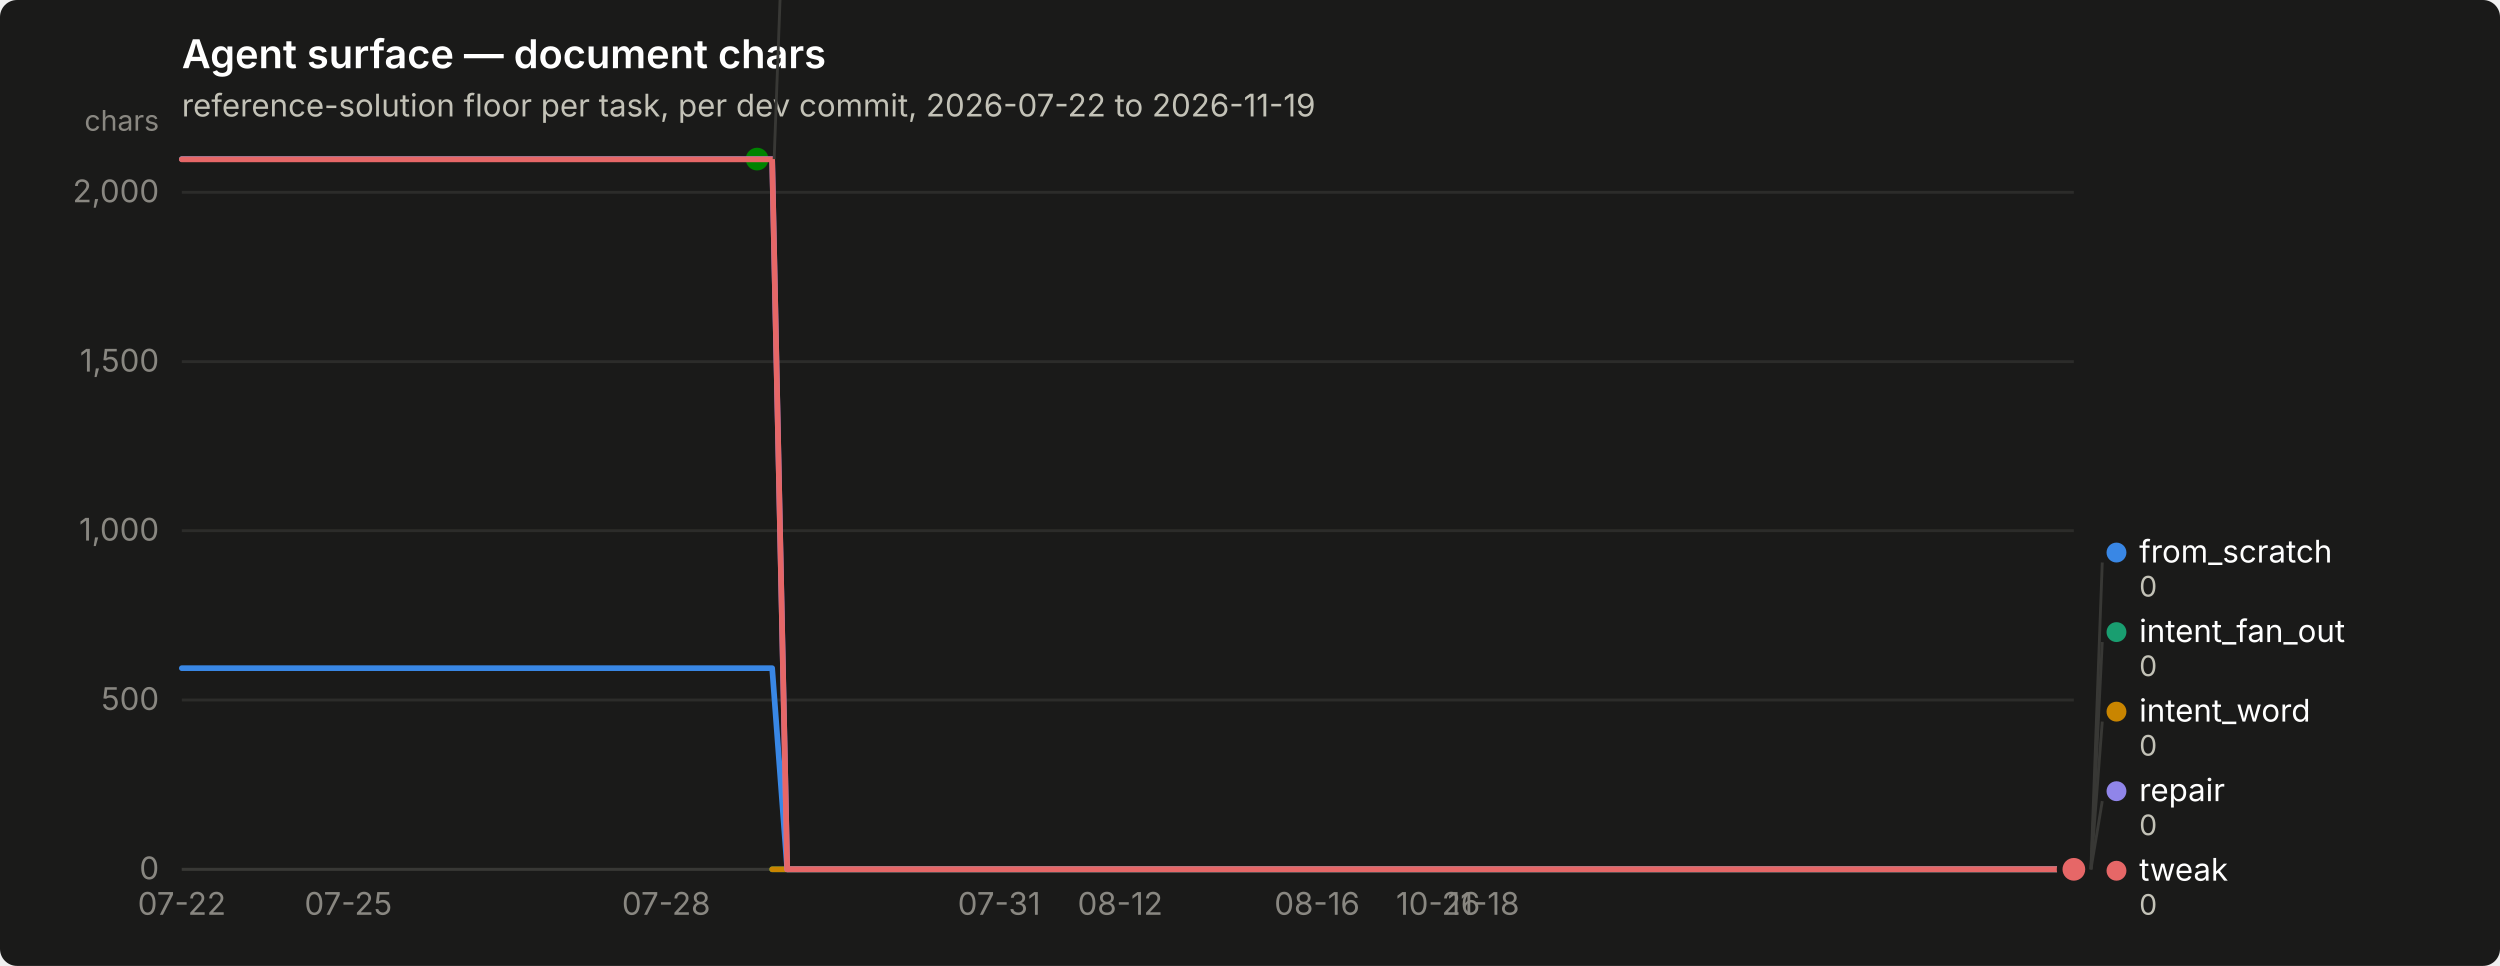
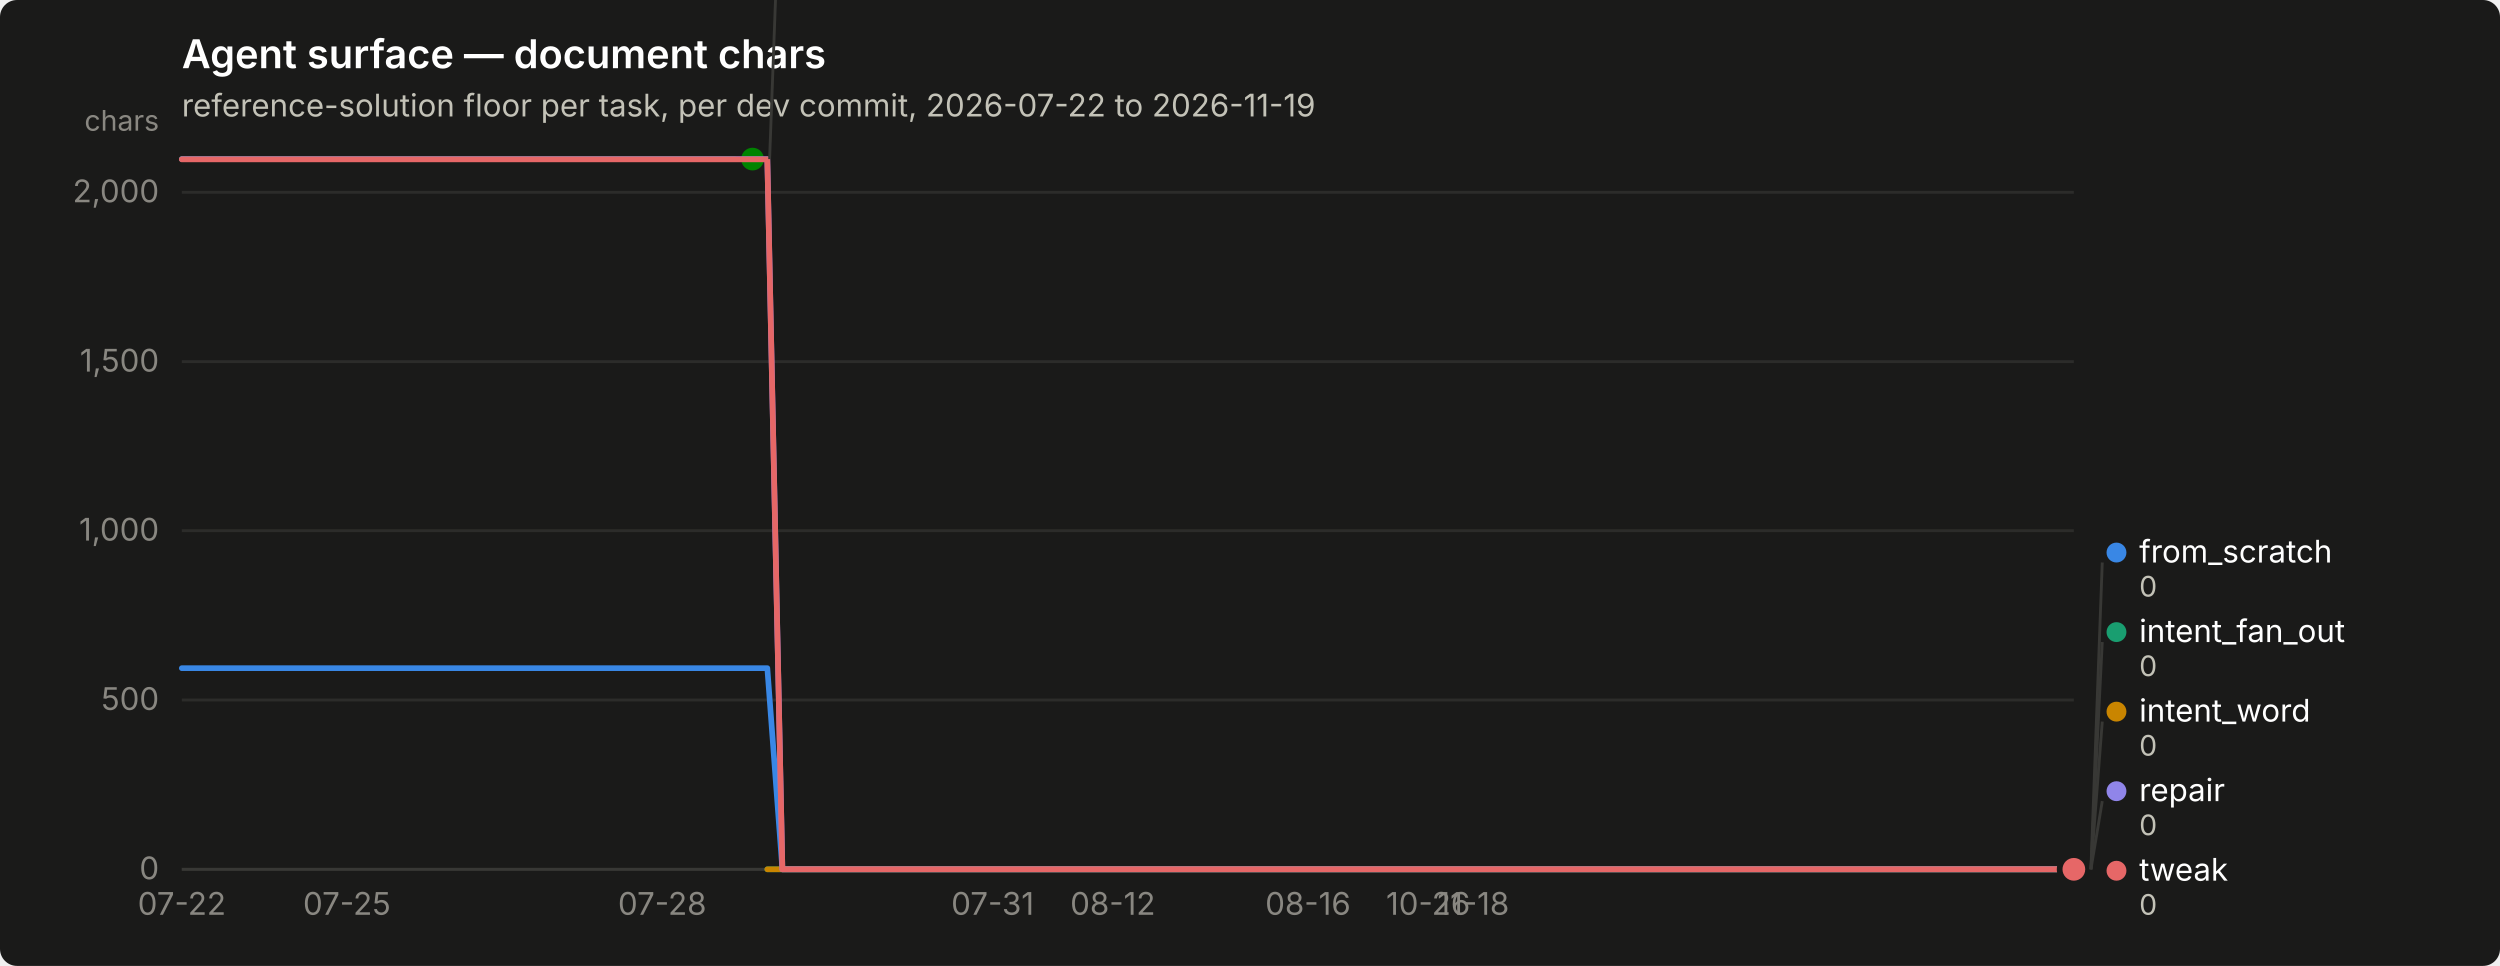
<svg xmlns="http://www.w3.org/2000/svg" width="880" height="340" viewBox="0 0 880 340" role="img" aria-label="Agent surface — document chars">
  <rect width="880" height="340" rx="6" fill="#1a1a19" />
  <text x="64" y="24" font-family="system-ui, -apple-system, &quot;Segoe UI&quot;, sans-serif" font-size="14" font-weight="600" fill="#ffffff">Agent surface — document chars</text>
  <text x="64" y="41" font-family="system-ui, -apple-system, &quot;Segoe UI&quot;, sans-serif" font-size="11" fill="#c3c2b7">reference-solution floor per task, per dev commit, 2026-07-22 to 2026-11-19</text>
  <line x1="64" y1="306.0" x2="730" y2="306.0" stroke="#2c2c2a" stroke-width="1" />
  <text x="56" y="309.5" text-anchor="end" font-family="system-ui, -apple-system, &quot;Segoe UI&quot;, sans-serif" font-size="11" style="font-variant-numeric: tabular-nums" fill="#898781">0</text>
  <line x1="64" y1="246.4" x2="730" y2="246.4" stroke="#2c2c2a" stroke-width="1" />
  <text x="56" y="249.9" text-anchor="end" font-family="system-ui, -apple-system, &quot;Segoe UI&quot;, sans-serif" font-size="11" style="font-variant-numeric: tabular-nums" fill="#898781">500</text>
  <line x1="64" y1="186.8" x2="730" y2="186.8" stroke="#2c2c2a" stroke-width="1" />
  <text x="56" y="190.3" text-anchor="end" font-family="system-ui, -apple-system, &quot;Segoe UI&quot;, sans-serif" font-size="11" style="font-variant-numeric: tabular-nums" fill="#898781">1,000</text>
  <line x1="64" y1="127.3" x2="730" y2="127.3" stroke="#2c2c2a" stroke-width="1" />
  <text x="56" y="130.8" text-anchor="end" font-family="system-ui, -apple-system, &quot;Segoe UI&quot;, sans-serif" font-size="11" style="font-variant-numeric: tabular-nums" fill="#898781">1,500</text>
  <line x1="64" y1="67.7" x2="730" y2="67.7" stroke="#2c2c2a" stroke-width="1" />
  <text x="56" y="71.2" text-anchor="end" font-family="system-ui, -apple-system, &quot;Segoe UI&quot;, sans-serif" font-size="11" style="font-variant-numeric: tabular-nums" fill="#898781">2,000</text>
  <text x="56" y="46" text-anchor="end" font-family="system-ui, -apple-system, &quot;Segoe UI&quot;, sans-serif" font-size="10" fill="#898781">chars</text>
  <line x1="64" y1="306" x2="730" y2="306" stroke="#383835" stroke-width="1" />
  <text x="64.0" y="322" text-anchor="middle" font-family="system-ui, -apple-system, &quot;Segoe UI&quot;, sans-serif" font-size="11" style="font-variant-numeric: tabular-nums" fill="#898781">07-22</text>
-   <text x="122.6" y="322" text-anchor="middle" font-family="system-ui, -apple-system, &quot;Segoe UI&quot;, sans-serif" font-size="11" style="font-variant-numeric: tabular-nums" fill="#898781">07-25</text>
-   <text x="234.5" y="322" text-anchor="middle" font-family="system-ui, -apple-system, &quot;Segoe UI&quot;, sans-serif" font-size="11" style="font-variant-numeric: tabular-nums" fill="#898781">07-28</text>
-   <text x="351.7" y="322" text-anchor="middle" font-family="system-ui, -apple-system, &quot;Segoe UI&quot;, sans-serif" font-size="11" style="font-variant-numeric: tabular-nums" fill="#898781">07-31</text>
-   <text x="394.3" y="322" text-anchor="middle" font-family="system-ui, -apple-system, &quot;Segoe UI&quot;, sans-serif" font-size="11" style="font-variant-numeric: tabular-nums" fill="#898781">08-12</text>
-   <text x="463.6" y="322" text-anchor="middle" font-family="system-ui, -apple-system, &quot;Segoe UI&quot;, sans-serif" font-size="11" style="font-variant-numeric: tabular-nums" fill="#898781">08-16</text>
-   <text x="506.2" y="322" text-anchor="middle" font-family="system-ui, -apple-system, &quot;Segoe UI&quot;, sans-serif" font-size="11" style="font-variant-numeric: tabular-nums" fill="#898781">10-26</text>
-   <text x="522.2" y="322" text-anchor="middle" font-family="system-ui, -apple-system, &quot;Segoe UI&quot;, sans-serif" font-size="11" style="font-variant-numeric: tabular-nums" fill="#898781">11-18</text>
-   <path d="M64.0,235.2 L69.3,235.2 L74.7,235.2 L80.0,235.2 L85.3,235.2 L90.6,235.2 L96.0,235.2 L101.3,235.2 L106.6,235.2 L112.0,235.2 L117.3,235.2 L122.6,235.2 L127.9,235.2 L133.3,235.2 L138.6,235.2 L143.9,235.2 L149.2,235.2 L154.6,235.2 L159.9,235.2 L165.2,235.2 L170.6,235.2 L175.9,235.2 L181.2,235.2 L186.5,235.2 L191.9,235.2 L197.2,235.2 L202.5,235.2 L207.9,235.2 L213.2,235.2 L218.5,235.2 L223.8,235.2 L229.2,235.2 L234.5,235.2 L239.8,235.2 L245.2,235.2 L250.5,235.2 L255.8,235.2 L261.1,235.2 L266.5,235.2 L271.8,235.2 L277.1,306.0 L282.4,306.0 L287.8,306.0 L293.1,306.0 L298.4,306.0 L303.8,306.0 L309.1,306.0 L314.4,306.0 L319.7,306.0 L325.1,306.0 L330.4,306.0 L335.7,306.0 L341.1,306.0 L346.4,306.0 L351.7,306.0 L357.0,306.0 L362.4,306.0 L367.7,306.0 L373.0,306.0 L378.4,306.0 L383.7,306.0 L389.0,306.0 L394.3,306.0 L399.7,306.0 L405.0,306.0 L410.3,306.0 L415.6,306.0 L421.0,306.0 L426.3,306.0 L431.6,306.0 L437.0,306.0 L442.3,306.0 L447.6,306.0 L452.9,306.0 L458.3,306.0 L463.6,306.0 L468.9,306.0 L474.3,306.0 L479.6,306.0 L484.9,306.0 L490.2,306.0 L495.6,306.0 L500.9,306.0 L506.2,306.0 L511.6,306.0 L516.9,306.0 L522.2,306.0 L527.5,306.0 L532.9,306.0 L538.2,306.0 L543.5,306.0 L548.8,306.0 L554.2,306.0 L559.5,306.0 L564.8,306.0 L570.2,306.0 L575.5,306.0 L580.8,306.0 L586.1,306.0 L591.5,306.0 L596.8,306.0 L602.1,306.0 L607.5,306.0 L612.8,306.0 L618.1,306.0 L623.4,306.0 L628.8,306.0 L634.1,306.0 L639.4,306.0 L644.8,306.0 L650.1,306.0 L655.4,306.0 L660.7,306.0 L666.1,306.0 L671.4,306.0 L676.7,306.0 L682.0,306.0 L687.4,306.0 L692.7,306.0 L698.0,306.0 L703.4,306.0 L708.7,306.0 L714.0,306.0 L719.3,306.0 L724.7,306.0 L730.0,306.0" fill="none" stroke="#3987e5" stroke-width="2" stroke-linejoin="round" stroke-linecap="round" />
+   <text x="122.1" y="322" text-anchor="middle" font-family="system-ui, -apple-system, &quot;Segoe UI&quot;, sans-serif" font-size="11" style="font-variant-numeric: tabular-nums" fill="#898781">07-25</text>
+   <text x="233.1" y="322" text-anchor="middle" font-family="system-ui, -apple-system, &quot;Segoe UI&quot;, sans-serif" font-size="11" style="font-variant-numeric: tabular-nums" fill="#898781">07-28</text>
+   <text x="349.4" y="322" text-anchor="middle" font-family="system-ui, -apple-system, &quot;Segoe UI&quot;, sans-serif" font-size="11" style="font-variant-numeric: tabular-nums" fill="#898781">07-31</text>
+   <text x="391.7" y="322" text-anchor="middle" font-family="system-ui, -apple-system, &quot;Segoe UI&quot;, sans-serif" font-size="11" style="font-variant-numeric: tabular-nums" fill="#898781">08-12</text>
+   <text x="460.4" y="322" text-anchor="middle" font-family="system-ui, -apple-system, &quot;Segoe UI&quot;, sans-serif" font-size="11" style="font-variant-numeric: tabular-nums" fill="#898781">08-16</text>
+   <text x="502.7" y="322" text-anchor="middle" font-family="system-ui, -apple-system, &quot;Segoe UI&quot;, sans-serif" font-size="11" style="font-variant-numeric: tabular-nums" fill="#898781">10-26</text>
+   <text x="518.6" y="322" text-anchor="middle" font-family="system-ui, -apple-system, &quot;Segoe UI&quot;, sans-serif" font-size="11" style="font-variant-numeric: tabular-nums" fill="#898781">11-18</text>
+   <path d="M64.0,235.2 L69.3,235.2 L74.6,235.2 L79.9,235.2 L85.1,235.2 L90.4,235.2 L95.7,235.2 L101.0,235.2 L106.3,235.2 L111.6,235.2 L116.9,235.2 L122.1,235.2 L127.4,235.2 L132.7,235.2 L138.0,235.2 L143.3,235.2 L148.6,235.2 L153.9,235.2 L159.1,235.2 L164.4,235.2 L169.7,235.2 L175.0,235.2 L180.3,235.2 L185.6,235.2 L190.9,235.2 L196.1,235.2 L201.4,235.2 L206.7,235.2 L212.0,235.2 L217.3,235.2 L222.6,235.2 L227.9,235.2 L233.1,235.2 L238.4,235.2 L243.7,235.2 L249.0,235.2 L254.3,235.2 L259.6,235.2 L264.9,235.2 L270.1,235.2 L275.4,306.0 L280.7,306.0 L286.0,306.0 L291.3,306.0 L296.6,306.0 L301.9,306.0 L307.1,306.0 L312.4,306.0 L317.7,306.0 L323.0,306.0 L328.3,306.0 L333.6,306.0 L338.9,306.0 L344.1,306.0 L349.4,306.0 L354.7,306.0 L360.0,306.0 L365.3,306.0 L370.6,306.0 L375.9,306.0 L381.1,306.0 L386.4,306.0 L391.7,306.0 L397.0,306.0 L402.3,306.0 L407.6,306.0 L412.9,306.0 L418.1,306.0 L423.4,306.0 L428.7,306.0 L434.0,306.0 L439.3,306.0 L444.6,306.0 L449.9,306.0 L455.1,306.0 L460.4,306.0 L465.7,306.0 L471.0,306.0 L476.3,306.0 L481.6,306.0 L486.9,306.0 L492.1,306.0 L497.4,306.0 L502.7,306.0 L508.0,306.0 L513.3,306.0 L518.6,306.0 L523.9,306.0 L529.1,306.0 L534.4,306.0 L539.7,306.0 L545.0,306.0 L550.3,306.0 L555.6,306.0 L560.9,306.0 L566.1,306.0 L571.4,306.0 L576.7,306.0 L582.0,306.0 L587.3,306.0 L592.6,306.0 L597.9,306.0 L603.1,306.0 L608.4,306.0 L613.7,306.0 L619.0,306.0 L624.3,306.0 L629.6,306.0 L634.9,306.0 L640.1,306.0 L645.4,306.0 L650.7,306.0 L656.0,306.0 L661.3,306.0 L666.6,306.0 L671.9,306.0 L677.1,306.0 L682.4,306.0 L687.7,306.0 L693.0,306.0 L698.3,306.0 L703.6,306.0 L708.9,306.0 L714.1,306.0 L719.4,306.0 L724.7,306.0 L730.0,306.0" fill="none" stroke="#3987e5" stroke-width="2" stroke-linejoin="round" stroke-linecap="round" />
  <circle cx="730.0" cy="306.0" r="6" fill="#1a1a19" />
  <circle cx="730.0" cy="306.0" r="4" fill="#3987e5" />
-   <path d="M271.8,306.0 L277.1,306.0 L282.4,306.0 L287.8,306.0 L293.1,306.0 L298.4,306.0 L303.8,306.0 L309.1,306.0 L314.4,306.0 L319.7,306.0 L325.1,306.0 L330.4,306.0 L335.7,306.0 L341.1,306.0 L346.4,306.0 L351.7,306.0 L357.0,306.0 L362.4,306.0 L367.7,306.0 L373.0,306.0 L378.4,306.0 L383.7,306.0 L389.0,306.0 L394.3,306.0 L399.7,306.0 L405.0,306.0 L410.3,306.0 L415.6,306.0 L421.0,306.0 L426.3,306.0 L431.6,306.0 L437.0,306.0 L442.3,306.0 L447.6,306.0 L452.9,306.0 L458.3,306.0 L463.6,306.0 L468.9,306.0 L474.3,306.0 L479.6,306.0 L484.9,306.0 L490.2,306.0 L495.6,306.0 L500.9,306.0 L506.2,306.0 L511.6,306.0 L516.9,306.0 L522.2,306.0 L527.5,306.0 L532.9,306.0 L538.2,306.0 L543.5,306.0 L548.8,306.0 L554.2,306.0 L559.5,306.0 L564.8,306.0 L570.2,306.0 L575.5,306.0 L580.8,306.0 L586.1,306.0 L591.5,306.0 L596.8,306.0 L602.1,306.0 L607.5,306.0 L612.8,306.0 L618.1,306.0 L623.4,306.0 L628.8,306.0 L634.1,306.0 L639.4,306.0 L644.8,306.0 L650.1,306.0 L655.4,306.0 L660.7,306.0 L666.1,306.0 L671.4,306.0 L676.7,306.0 L682.0,306.0 L687.4,306.0 L692.7,306.0 L698.0,306.0 L703.4,306.0 L708.7,306.0 L714.0,306.0 L719.3,306.0 L724.7,306.0 L730.0,306.0" fill="none" stroke="#199e70" stroke-width="2" stroke-linejoin="round" stroke-linecap="round" />
+   <path d="M270.1,306.0 L275.4,306.0 L280.7,306.0 L286.0,306.0 L291.3,306.0 L296.6,306.0 L301.9,306.0 L307.1,306.0 L312.4,306.0 L317.7,306.0 L323.0,306.0 L328.3,306.0 L333.6,306.0 L338.9,306.0 L344.1,306.0 L349.4,306.0 L354.7,306.0 L360.0,306.0 L365.3,306.0 L370.6,306.0 L375.9,306.0 L381.1,306.0 L386.4,306.0 L391.7,306.0 L397.0,306.0 L402.3,306.0 L407.6,306.0 L412.9,306.0 L418.1,306.0 L423.4,306.0 L428.7,306.0 L434.0,306.0 L439.3,306.0 L444.6,306.0 L449.9,306.0 L455.1,306.0 L460.4,306.0 L465.7,306.0 L471.0,306.0 L476.3,306.0 L481.6,306.0 L486.9,306.0 L492.1,306.0 L497.4,306.0 L502.7,306.0 L508.0,306.0 L513.3,306.0 L518.6,306.0 L523.9,306.0 L529.1,306.0 L534.4,306.0 L539.7,306.0 L545.0,306.0 L550.3,306.0 L555.6,306.0 L560.9,306.0 L566.1,306.0 L571.4,306.0 L576.7,306.0 L582.0,306.0 L587.3,306.0 L592.6,306.0 L597.9,306.0 L603.1,306.0 L608.4,306.0 L613.7,306.0 L619.0,306.0 L624.3,306.0 L629.6,306.0 L634.9,306.0 L640.1,306.0 L645.4,306.0 L650.7,306.0 L656.0,306.0 L661.3,306.0 L666.6,306.0 L671.9,306.0 L677.1,306.0 L682.4,306.0 L687.7,306.0 L693.0,306.0 L698.3,306.0 L703.6,306.0 L708.9,306.0 L714.1,306.0 L719.4,306.0 L724.7,306.0 L730.0,306.0" fill="none" stroke="#199e70" stroke-width="2" stroke-linejoin="round" stroke-linecap="round" />
  <circle cx="730.0" cy="306.0" r="6" fill="#1a1a19" />
  <circle cx="730.0" cy="306.0" r="4" fill="#199e70" />
-   <path d="M271.8,306.0 L277.1,306.0 L282.4,306.0 L287.8,306.0 L293.1,306.0 L298.4,306.0 L303.8,306.0 L309.1,306.0 L314.4,306.0 L319.7,306.0 L325.1,306.0 L330.4,306.0 L335.7,306.0 L341.1,306.0 L346.4,306.0 L351.7,306.0 L357.0,306.0 L362.4,306.0 L367.7,306.0 L373.0,306.0 L378.4,306.0 L383.7,306.0 L389.0,306.0 L394.3,306.0 L399.7,306.0 L405.0,306.0 L410.3,306.0 L415.6,306.0 L421.0,306.0 L426.3,306.0 L431.6,306.0 L437.0,306.0 L442.3,306.0 L447.6,306.0 L452.9,306.0 L458.3,306.0 L463.6,306.0 L468.9,306.0 L474.3,306.0 L479.6,306.0 L484.9,306.0 L490.2,306.0 L495.6,306.0 L500.9,306.0 L506.2,306.0 L511.6,306.0 L516.9,306.0 L522.2,306.0 L527.5,306.0 L532.9,306.0 L538.2,306.0 L543.5,306.0 L548.8,306.0 L554.2,306.0 L559.5,306.0 L564.8,306.0 L570.2,306.0 L575.5,306.0 L580.8,306.0 L586.1,306.0 L591.5,306.0 L596.8,306.0 L602.1,306.0 L607.5,306.0 L612.8,306.0 L618.1,306.0 L623.4,306.0 L628.8,306.0 L634.1,306.0 L639.4,306.0 L644.8,306.0 L650.1,306.0 L655.4,306.0 L660.7,306.0 L666.1,306.0 L671.4,306.0 L676.7,306.0 L682.0,306.0 L687.4,306.0 L692.7,306.0 L698.0,306.0 L703.4,306.0 L708.7,306.0 L714.0,306.0 L719.3,306.0 L724.7,306.0 L730.0,306.0" fill="none" stroke="#c98500" stroke-width="2" stroke-linejoin="round" stroke-linecap="round" />
+   <path d="M270.1,306.0 L275.4,306.0 L280.7,306.0 L286.0,306.0 L291.3,306.0 L296.6,306.0 L301.9,306.0 L307.1,306.0 L312.4,306.0 L317.7,306.0 L323.0,306.0 L328.3,306.0 L333.6,306.0 L338.9,306.0 L344.1,306.0 L349.4,306.0 L354.7,306.0 L360.0,306.0 L365.3,306.0 L370.6,306.0 L375.9,306.0 L381.1,306.0 L386.4,306.0 L391.7,306.0 L397.0,306.0 L402.3,306.0 L407.6,306.0 L412.9,306.0 L418.1,306.0 L423.4,306.0 L428.7,306.0 L434.0,306.0 L439.3,306.0 L444.6,306.0 L449.9,306.0 L455.1,306.0 L460.4,306.0 L465.7,306.0 L471.0,306.0 L476.3,306.0 L481.6,306.0 L486.9,306.0 L492.1,306.0 L497.4,306.0 L502.7,306.0 L508.0,306.0 L513.3,306.0 L518.6,306.0 L523.9,306.0 L529.1,306.0 L534.4,306.0 L539.7,306.0 L545.0,306.0 L550.3,306.0 L555.6,306.0 L560.9,306.0 L566.1,306.0 L571.4,306.0 L576.7,306.0 L582.0,306.0 L587.3,306.0 L592.6,306.0 L597.9,306.0 L603.1,306.0 L608.4,306.0 L613.7,306.0 L619.0,306.0 L624.3,306.0 L629.6,306.0 L634.9,306.0 L640.1,306.0 L645.4,306.0 L650.7,306.0 L656.0,306.0 L661.3,306.0 L666.6,306.0 L671.9,306.0 L677.1,306.0 L682.4,306.0 L687.7,306.0 L693.0,306.0 L698.3,306.0 L703.6,306.0 L708.9,306.0 L714.1,306.0 L719.4,306.0 L724.7,306.0 L730.0,306.0" fill="none" stroke="#c98500" stroke-width="2" stroke-linejoin="round" stroke-linecap="round" />
  <circle cx="730.0" cy="306.0" r="6" fill="#1a1a19" />
  <circle cx="730.0" cy="306.0" r="4" fill="#c98500" />
-   <path d="M64.0,56.0 L69.3,56.0 L74.7,56.0 L80.0,56.0 L85.3,56.0 L90.6,56.0 L96.0,56.0 L101.3,56.0 L106.6,56.0 L112.0,56.0 L117.3,56.0 L122.6,56.0 L127.9,56.0 L133.3,56.0 L138.6,56.0 L143.9,56.0 L149.2,56.0 L154.6,56.0 L159.9,56.0 L165.2,56.0 L170.6,56.0 L175.9,56.0 L181.2,56.0 L186.5,56.0 L191.9,56.0 L197.2,56.0 L202.5,56.0 L207.9,56.0 L213.2,56.0 L218.5,56.0 L223.8,56.0 L229.2,56.0 L234.5,56.0 L239.8,56.0 L245.2,56.0 L250.5,56.0 L255.8,56.0 L261.1,56.0 L266.5,56.0" fill="none" stroke="#008300" stroke-width="2" stroke-linejoin="round" stroke-linecap="round" />
-   <circle cx="266.5" cy="56.0" r="6" fill="#1a1a19" />
-   <circle cx="266.5" cy="56.0" r="4" fill="#008300" />
-   <path d="M64.0,56.0 L69.3,56.0 L74.7,56.0 L80.0,56.0 L85.3,56.0 L90.6,56.0 L96.0,56.0 L101.3,56.0 L106.6,56.0 L112.0,56.0 L117.3,56.0 L122.6,56.0 L127.9,56.0 L133.3,56.0 L138.6,56.0 L143.9,56.0 L149.2,56.0 L154.6,56.0 L159.9,56.0 L165.2,56.0 L170.6,56.0 L175.9,56.0 L181.2,56.0 L186.5,56.0 L191.9,56.0 L197.2,56.0 L202.5,56.0 L207.9,56.0 L213.2,56.0 L218.5,56.0 L223.8,56.0 L229.2,56.0 L234.5,56.0 L239.8,56.0 L245.2,56.0 L250.5,56.0 L255.8,56.0 L261.1,56.0 L266.5,56.0 L271.8,56.0 L277.1,306.0 L282.4,306.0 L287.8,306.0 L293.1,306.0 L298.4,306.0 L303.8,306.0 L309.1,306.0 L314.4,306.0 L319.7,306.0 L325.1,306.0 L330.4,306.0 L335.7,306.0 L341.1,306.0 L346.4,306.0 L351.7,306.0 L357.0,306.0 L362.4,306.0 L367.7,306.0 L373.0,306.0 L378.4,306.0 L383.7,306.0 L389.0,306.0 L394.3,306.0 L399.7,306.0 L405.0,306.0 L410.3,306.0 L415.6,306.0 L421.0,306.0 L426.3,306.0 L431.6,306.0 L437.0,306.0 L442.3,306.0 L447.6,306.0 L452.9,306.0 L458.3,306.0 L463.6,306.0 L468.9,306.0 L474.3,306.0 L479.6,306.0 L484.9,306.0 L490.2,306.0 L495.6,306.0 L500.9,306.0 L506.2,306.0 L511.6,306.0 L516.9,306.0 L522.2,306.0 L527.5,306.0 L532.9,306.0 L538.2,306.0 L543.5,306.0 L548.8,306.0 L554.2,306.0 L559.5,306.0 L564.8,306.0 L570.2,306.0 L575.5,306.0 L580.8,306.0 L586.1,306.0 L591.5,306.0 L596.8,306.0 L602.1,306.0 L607.5,306.0 L612.8,306.0 L618.1,306.0 L623.4,306.0 L628.8,306.0 L634.1,306.0 L639.4,306.0 L644.8,306.0 L650.1,306.0 L655.4,306.0 L660.7,306.0 L666.1,306.0 L671.4,306.0 L676.7,306.0 L682.0,306.0 L687.4,306.0 L692.7,306.0 L698.0,306.0 L703.4,306.0 L708.7,306.0 L714.0,306.0 L719.3,306.0 L724.7,306.0 L730.0,306.0" fill="none" stroke="#9085e9" stroke-width="2" stroke-linejoin="round" stroke-linecap="round" />
+   <path d="M64.0,56.0 L69.3,56.0 L74.6,56.0 L79.9,56.0 L85.1,56.0 L90.4,56.0 L95.7,56.0 L101.0,56.0 L106.3,56.0 L111.6,56.0 L116.9,56.0 L122.1,56.0 L127.4,56.0 L132.7,56.0 L138.0,56.0 L143.3,56.0 L148.6,56.0 L153.9,56.0 L159.1,56.0 L164.4,56.0 L169.7,56.0 L175.0,56.0 L180.3,56.0 L185.6,56.0 L190.9,56.0 L196.1,56.0 L201.4,56.0 L206.7,56.0 L212.0,56.0 L217.3,56.0 L222.6,56.0 L227.9,56.0 L233.1,56.0 L238.4,56.0 L243.7,56.0 L249.0,56.0 L254.3,56.0 L259.6,56.0 L264.9,56.0" fill="none" stroke="#008300" stroke-width="2" stroke-linejoin="round" stroke-linecap="round" />
+   <circle cx="264.9" cy="56.0" r="6" fill="#1a1a19" />
+   <circle cx="264.9" cy="56.0" r="4" fill="#008300" />
+   <path d="M64.0,56.0 L69.3,56.0 L74.6,56.0 L79.9,56.0 L85.1,56.0 L90.4,56.0 L95.7,56.0 L101.0,56.0 L106.3,56.0 L111.6,56.0 L116.9,56.0 L122.1,56.0 L127.4,56.0 L132.7,56.0 L138.0,56.0 L143.3,56.0 L148.6,56.0 L153.9,56.0 L159.1,56.0 L164.4,56.0 L169.7,56.0 L175.0,56.0 L180.3,56.0 L185.6,56.0 L190.9,56.0 L196.1,56.0 L201.4,56.0 L206.7,56.0 L212.0,56.0 L217.3,56.0 L222.6,56.0 L227.9,56.0 L233.1,56.0 L238.4,56.0 L243.7,56.0 L249.0,56.0 L254.3,56.0 L259.6,56.0 L264.9,56.0 L270.1,56.0 L275.4,306.0 L280.7,306.0 L286.0,306.0 L291.3,306.0 L296.6,306.0 L301.9,306.0 L307.1,306.0 L312.4,306.0 L317.7,306.0 L323.0,306.0 L328.3,306.0 L333.6,306.0 L338.9,306.0 L344.1,306.0 L349.4,306.0 L354.7,306.0 L360.0,306.0 L365.3,306.0 L370.6,306.0 L375.9,306.0 L381.1,306.0 L386.4,306.0 L391.7,306.0 L397.0,306.0 L402.3,306.0 L407.6,306.0 L412.9,306.0 L418.1,306.0 L423.4,306.0 L428.7,306.0 L434.0,306.0 L439.3,306.0 L444.6,306.0 L449.9,306.0 L455.1,306.0 L460.4,306.0 L465.7,306.0 L471.0,306.0 L476.3,306.0 L481.6,306.0 L486.9,306.0 L492.1,306.0 L497.4,306.0 L502.7,306.0 L508.0,306.0 L513.3,306.0 L518.6,306.0 L523.9,306.0 L529.1,306.0 L534.4,306.0 L539.7,306.0 L545.0,306.0 L550.3,306.0 L555.6,306.0 L560.9,306.0 L566.1,306.0 L571.4,306.0 L576.7,306.0 L582.0,306.0 L587.3,306.0 L592.6,306.0 L597.9,306.0 L603.1,306.0 L608.4,306.0 L613.7,306.0 L619.0,306.0 L624.3,306.0 L629.6,306.0 L634.9,306.0 L640.1,306.0 L645.4,306.0 L650.7,306.0 L656.0,306.0 L661.3,306.0 L666.6,306.0 L671.9,306.0 L677.1,306.0 L682.4,306.0 L687.7,306.0 L693.0,306.0 L698.3,306.0 L703.6,306.0 L708.9,306.0 L714.1,306.0 L719.4,306.0 L724.7,306.0 L730.0,306.0" fill="none" stroke="#9085e9" stroke-width="2" stroke-linejoin="round" stroke-linecap="round" />
  <circle cx="730.0" cy="306.0" r="6" fill="#1a1a19" />
  <circle cx="730.0" cy="306.0" r="4" fill="#9085e9" />
-   <path d="M64.0,56.1 L69.3,56.1 L74.7,56.1 L80.0,56.1 L85.3,56.1 L90.6,56.1 L96.0,56.1 L101.3,56.1 L106.6,56.1 L112.0,56.1 L117.3,56.1 L122.6,56.1 L127.9,56.1 L133.3,56.1 L138.6,56.1 L143.9,56.1 L149.2,56.1 L154.6,56.1 L159.9,56.1 L165.2,56.1 L170.6,56.1 L175.9,56.1 L181.2,56.1 L186.5,56.1 L191.9,56.1 L197.2,56.1 L202.5,56.1 L207.9,56.1 L213.2,56.1 L218.5,56.1 L223.8,56.1 L229.2,56.1 L234.5,56.1 L239.8,56.1 L245.2,56.1 L250.5,56.1 L255.8,56.1 L261.1,56.1 L266.5,56.1 L271.8,56.1 L277.1,306.0 L282.4,306.0 L287.8,306.0 L293.1,306.0 L298.4,306.0 L303.8,306.0 L309.1,306.0 L314.4,306.0 L319.7,306.0 L325.1,306.0 L330.4,306.0 L335.7,306.0 L341.1,306.0 L346.4,306.0 L351.7,306.0 L357.0,306.0 L362.4,306.0 L367.7,306.0 L373.0,306.0 L378.4,306.0 L383.7,306.0 L389.0,306.0 L394.3,306.0 L399.7,306.0 L405.0,306.0 L410.3,306.0 L415.6,306.0 L421.0,306.0 L426.3,306.0 L431.6,306.0 L437.0,306.0 L442.3,306.0 L447.6,306.0 L452.9,306.0 L458.3,306.0 L463.6,306.0 L468.9,306.0 L474.3,306.0 L479.6,306.0 L484.9,306.0 L490.2,306.0 L495.6,306.0 L500.9,306.0 L506.2,306.0 L511.6,306.0 L516.9,306.0 L522.2,306.0 L527.5,306.0 L532.9,306.0 L538.2,306.0 L543.5,306.0 L548.8,306.0 L554.2,306.0 L559.5,306.0 L564.8,306.0 L570.2,306.0 L575.5,306.0 L580.8,306.0 L586.1,306.0 L591.5,306.0 L596.8,306.0 L602.1,306.0 L607.5,306.0 L612.8,306.0 L618.1,306.0 L623.4,306.0 L628.8,306.0 L634.1,306.0 L639.4,306.0 L644.8,306.0 L650.1,306.0 L655.4,306.0 L660.7,306.0 L666.1,306.0 L671.4,306.0 L676.7,306.0 L682.0,306.0 L687.4,306.0 L692.7,306.0 L698.0,306.0 L703.4,306.0 L708.7,306.0 L714.0,306.0 L719.3,306.0 L724.7,306.0 L730.0,306.0" fill="none" stroke="#e66767" stroke-width="2" stroke-linejoin="round" stroke-linecap="round" />
+   <path d="M64.0,56.1 L69.3,56.1 L74.6,56.1 L79.9,56.1 L85.1,56.1 L90.4,56.1 L95.7,56.1 L101.0,56.1 L106.3,56.1 L111.6,56.1 L116.9,56.1 L122.1,56.1 L127.4,56.1 L132.7,56.1 L138.0,56.1 L143.3,56.1 L148.6,56.1 L153.9,56.1 L159.1,56.1 L164.4,56.1 L169.7,56.1 L175.0,56.1 L180.3,56.1 L185.6,56.1 L190.9,56.1 L196.1,56.1 L201.4,56.1 L206.7,56.1 L212.0,56.1 L217.3,56.1 L222.6,56.1 L227.9,56.1 L233.1,56.1 L238.4,56.1 L243.7,56.1 L249.0,56.1 L254.3,56.1 L259.6,56.1 L264.9,56.1 L270.1,56.1 L275.4,306.0 L280.7,306.0 L286.0,306.0 L291.3,306.0 L296.6,306.0 L301.9,306.0 L307.1,306.0 L312.4,306.0 L317.7,306.0 L323.0,306.0 L328.3,306.0 L333.6,306.0 L338.9,306.0 L344.1,306.0 L349.4,306.0 L354.7,306.0 L360.0,306.0 L365.3,306.0 L370.6,306.0 L375.9,306.0 L381.1,306.0 L386.4,306.0 L391.7,306.0 L397.0,306.0 L402.3,306.0 L407.6,306.0 L412.9,306.0 L418.1,306.0 L423.4,306.0 L428.7,306.0 L434.0,306.0 L439.3,306.0 L444.6,306.0 L449.9,306.0 L455.1,306.0 L460.4,306.0 L465.7,306.0 L471.0,306.0 L476.3,306.0 L481.6,306.0 L486.9,306.0 L492.1,306.0 L497.4,306.0 L502.7,306.0 L508.0,306.0 L513.3,306.0 L518.6,306.0 L523.9,306.0 L529.1,306.0 L534.4,306.0 L539.7,306.0 L545.0,306.0 L550.3,306.0 L555.6,306.0 L560.9,306.0 L566.1,306.0 L571.4,306.0 L576.7,306.0 L582.0,306.0 L587.3,306.0 L592.6,306.0 L597.9,306.0 L603.1,306.0 L608.4,306.0 L613.7,306.0 L619.0,306.0 L624.3,306.0 L629.6,306.0 L634.9,306.0 L640.1,306.0 L645.4,306.0 L650.7,306.0 L656.0,306.0 L661.3,306.0 L666.6,306.0 L671.9,306.0 L677.1,306.0 L682.4,306.0 L687.7,306.0 L693.0,306.0 L698.3,306.0 L703.6,306.0 L708.9,306.0 L714.1,306.0 L719.4,306.0 L724.7,306.0 L730.0,306.0" fill="none" stroke="#e66767" stroke-width="2" stroke-linejoin="round" stroke-linecap="round" />
  <circle cx="730.0" cy="306.0" r="6" fill="#1a1a19" />
  <circle cx="730.0" cy="306.0" r="4" fill="#e66767" />
-   <line x1="272.5" y1="56.0" x2="276.5" y2="-52.0" stroke="#383835" stroke-width="1" />
-   <circle cx="281.464" cy="-55.5" r="3.5" fill="#008300" />
-   <text x="289.464" y="-52.0" font-family="system-ui, -apple-system, &quot;Segoe UI&quot;, sans-serif" font-size="11" fill="#ffffff">nudge</text>
-   <text x="289.464" y="-40.0" font-family="system-ui, -apple-system, &quot;Segoe UI&quot;, sans-serif" font-size="10" style="font-variant-numeric: tabular-nums" fill="#c3c2b7">2,098</text>
+   <line x1="270.9" y1="56.0" x2="274.9" y2="-52.0" stroke="#383835" stroke-width="1" />
+   <circle cx="279.857" cy="-55.5" r="3.5" fill="#008300" />
+   <text x="287.857" y="-52.0" font-family="system-ui, -apple-system, &quot;Segoe UI&quot;, sans-serif" font-size="11" fill="#ffffff">nudge</text>
+   <text x="287.857" y="-40.0" font-family="system-ui, -apple-system, &quot;Segoe UI&quot;, sans-serif" font-size="10" style="font-variant-numeric: tabular-nums" fill="#c3c2b7">2,098</text>
  <line x1="736.0" y1="306.0" x2="740.0" y2="198.0" stroke="#383835" stroke-width="1" />
  <circle cx="745.0" cy="194.5" r="3.5" fill="#3987e5" />
  <text x="753.0" y="198.0" font-family="system-ui, -apple-system, &quot;Segoe UI&quot;, sans-serif" font-size="11" fill="#ffffff">from_scratch</text>
  <text x="753.0" y="210.0" font-family="system-ui, -apple-system, &quot;Segoe UI&quot;, sans-serif" font-size="10" style="font-variant-numeric: tabular-nums" fill="#c3c2b7">0</text>
  <line x1="736.0" y1="306.0" x2="740.0" y2="226.0" stroke="#383835" stroke-width="1" />
  <circle cx="745.0" cy="222.5" r="3.5" fill="#199e70" />
  <text x="753.0" y="226.0" font-family="system-ui, -apple-system, &quot;Segoe UI&quot;, sans-serif" font-size="11" fill="#ffffff">intent_fan_out</text>
  <text x="753.0" y="238.0" font-family="system-ui, -apple-system, &quot;Segoe UI&quot;, sans-serif" font-size="10" style="font-variant-numeric: tabular-nums" fill="#c3c2b7">0</text>
  <line x1="736.0" y1="306.0" x2="740.0" y2="254.0" stroke="#383835" stroke-width="1" />
  <circle cx="745.0" cy="250.5" r="3.5" fill="#c98500" />
  <text x="753.0" y="254.0" font-family="system-ui, -apple-system, &quot;Segoe UI&quot;, sans-serif" font-size="11" fill="#ffffff">intent_word</text>
  <text x="753.0" y="266.0" font-family="system-ui, -apple-system, &quot;Segoe UI&quot;, sans-serif" font-size="10" style="font-variant-numeric: tabular-nums" fill="#c3c2b7">0</text>
  <line x1="736.0" y1="306.0" x2="740.0" y2="282.0" stroke="#383835" stroke-width="1" />
  <circle cx="745.0" cy="278.5" r="3.5" fill="#9085e9" />
  <text x="753.0" y="282.0" font-family="system-ui, -apple-system, &quot;Segoe UI&quot;, sans-serif" font-size="11" fill="#ffffff">repair</text>
  <text x="753.0" y="294.0" font-family="system-ui, -apple-system, &quot;Segoe UI&quot;, sans-serif" font-size="10" style="font-variant-numeric: tabular-nums" fill="#c3c2b7">0</text>
  <circle cx="745.0" cy="306.5" r="3.5" fill="#e66767" />
  <text x="753.0" y="310.0" font-family="system-ui, -apple-system, &quot;Segoe UI&quot;, sans-serif" font-size="11" fill="#ffffff">tweak</text>
  <text x="753.0" y="322.0" font-family="system-ui, -apple-system, &quot;Segoe UI&quot;, sans-serif" font-size="10" style="font-variant-numeric: tabular-nums" fill="#c3c2b7">0</text>
</svg>
